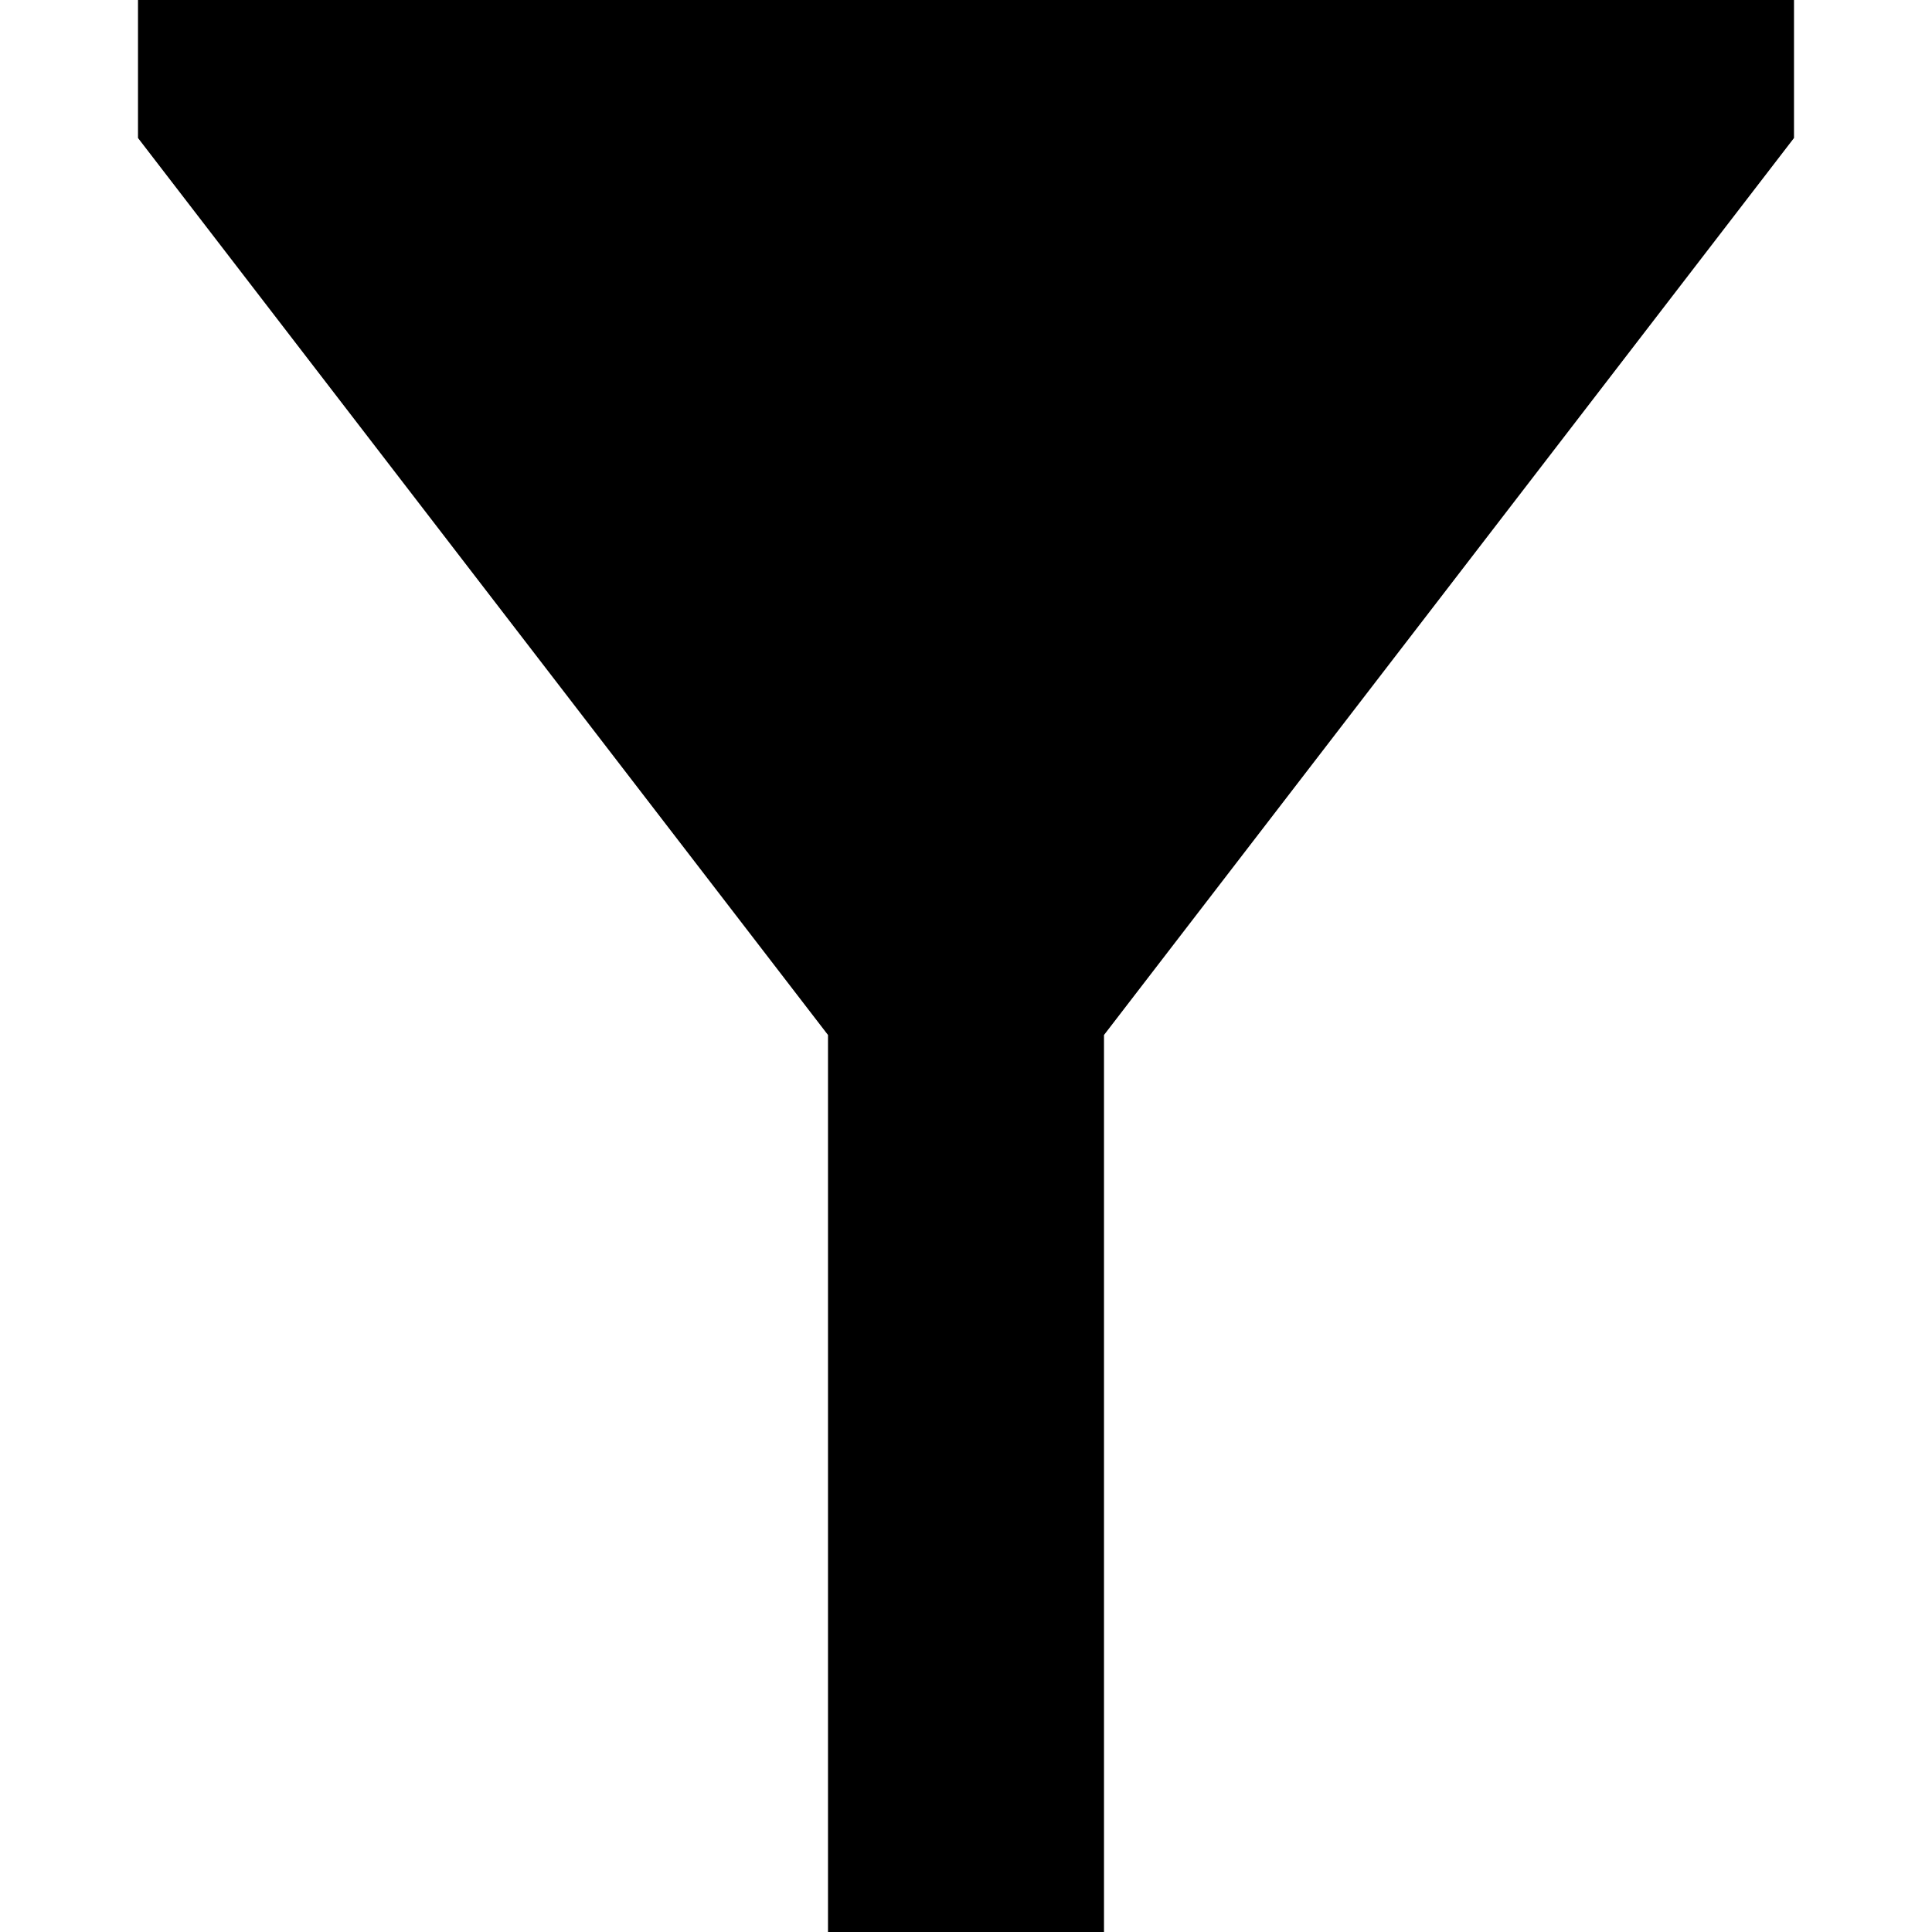
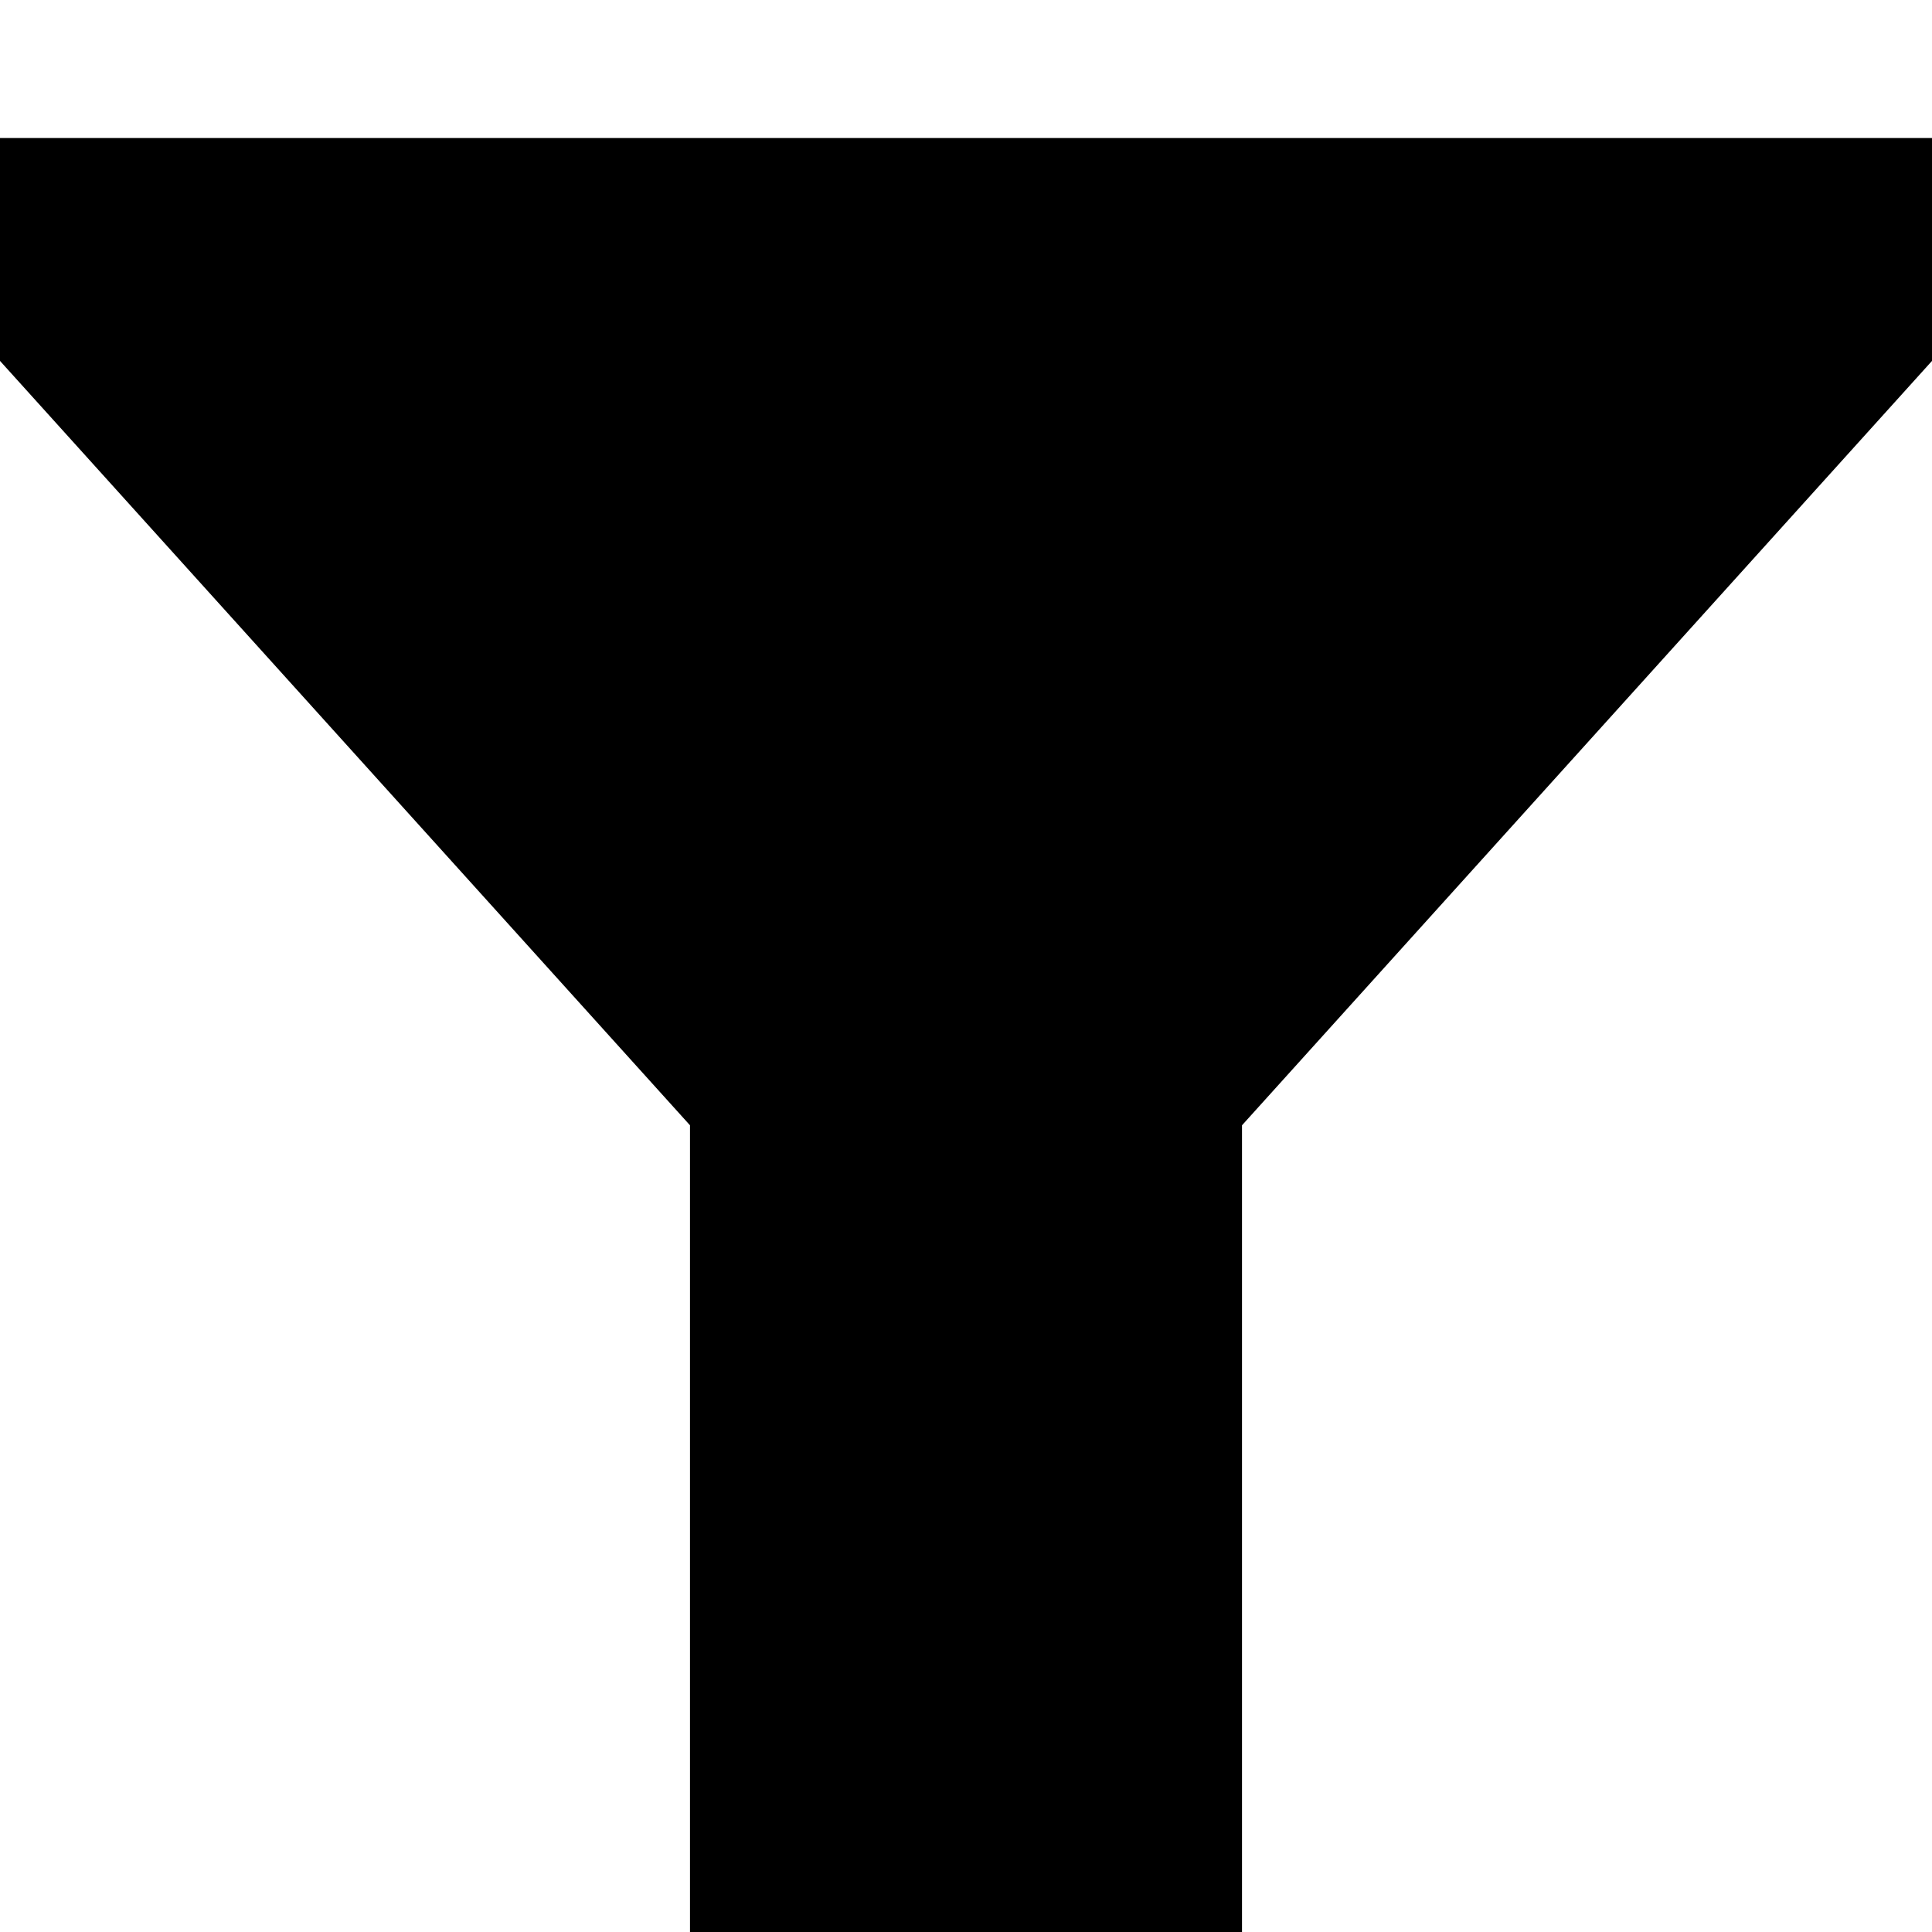
<svg xmlns="http://www.w3.org/2000/svg" viewBox="0 0 448 448">
-   <path d="M192 448V240L32 32V0h384v32L256 240v208h-64z" />
+   <path d="M288 448H160V260.938L0 83.688V32h448v51.688l-160 177.25V448z" />
</svg>
